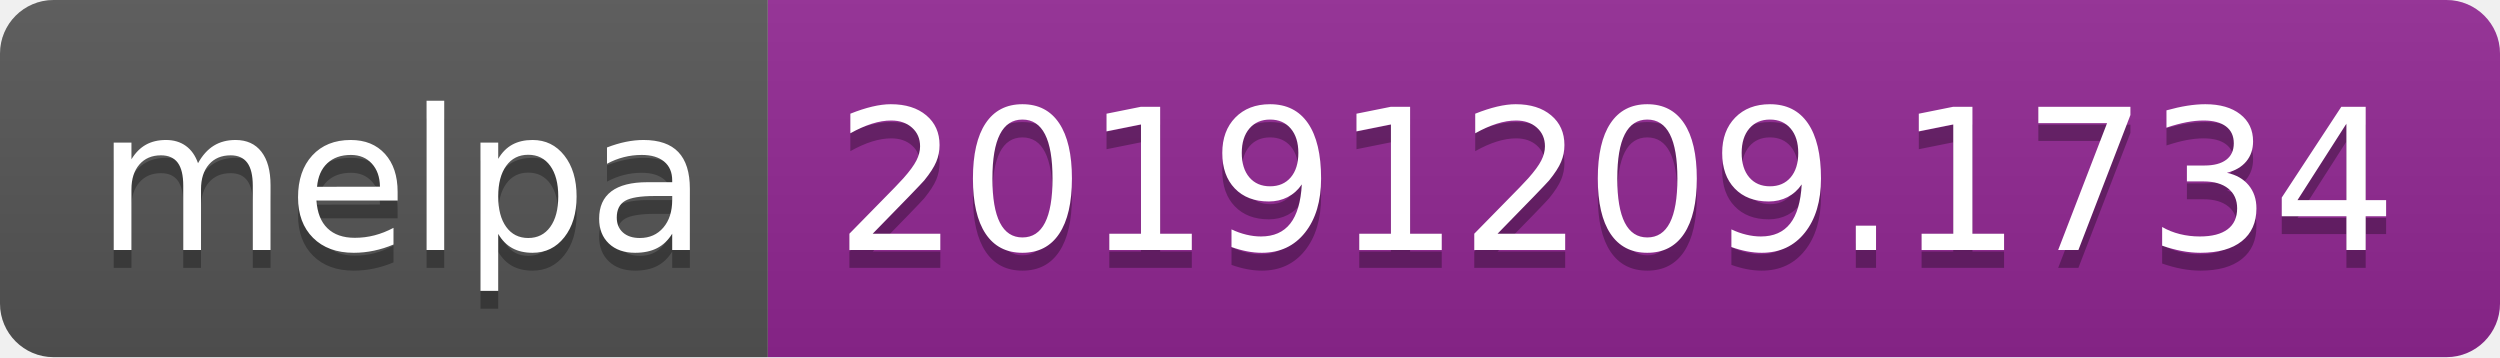
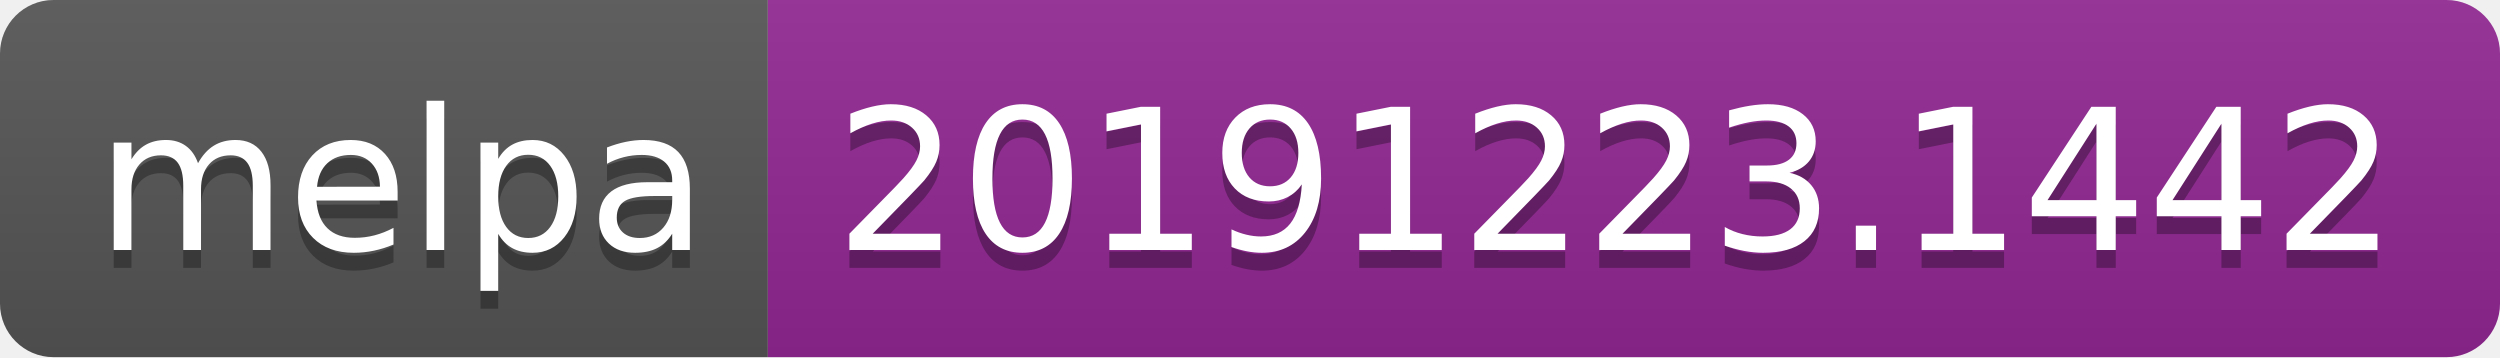
<svg xmlns="http://www.w3.org/2000/svg" width="140" height="20">
  <linearGradient id="b" x2="0" y2="100%">
    <stop offset="0" stop-color="#bbb" stop-opacity=".1" />
    <stop offset="1" stop-opacity=".1" />
  </linearGradient>
  <clipPath id="a">
    <rect width="140" height="20" rx="3" fill="#fff" />
  </clipPath>
  <g clip-path="url(#a)">
    <path fill="#555" d="M0 0h43v20H0z" />
    <path fill="#922793" d="M43 0h97v20H43z" />
    <path fill="url(#b)" d="M0 0h140v20H0z" />
  </g>
  <g fill="#fff" text-anchor="middle" font-family="DejaVu Sans,Verdana,Geneva,sans-serif" font-size="110">
    <text x="225" y="150" fill="#010101" fill-opacity=".3" transform="scale(.1)" textLength="330">melpa</text>
    <text x="225" y="140" transform="scale(.1)" textLength="330">melpa</text>
-     <text x="905" y="150" fill="#010101" fill-opacity=".3" transform="scale(.1)" textLength="870">20191209.1734</text>
-     <text x="905" y="140" transform="scale(.1)" textLength="870">20191209.1734</text>
+     <text x="905" y="150" fill="#010101" fill-opacity=".3" transform="scale(.1)" textLength="870">20191223.1442</text>
+     <text x="905" y="140" transform="scale(.1)" textLength="870">20191223.1442</text>
  </g>
</svg>
